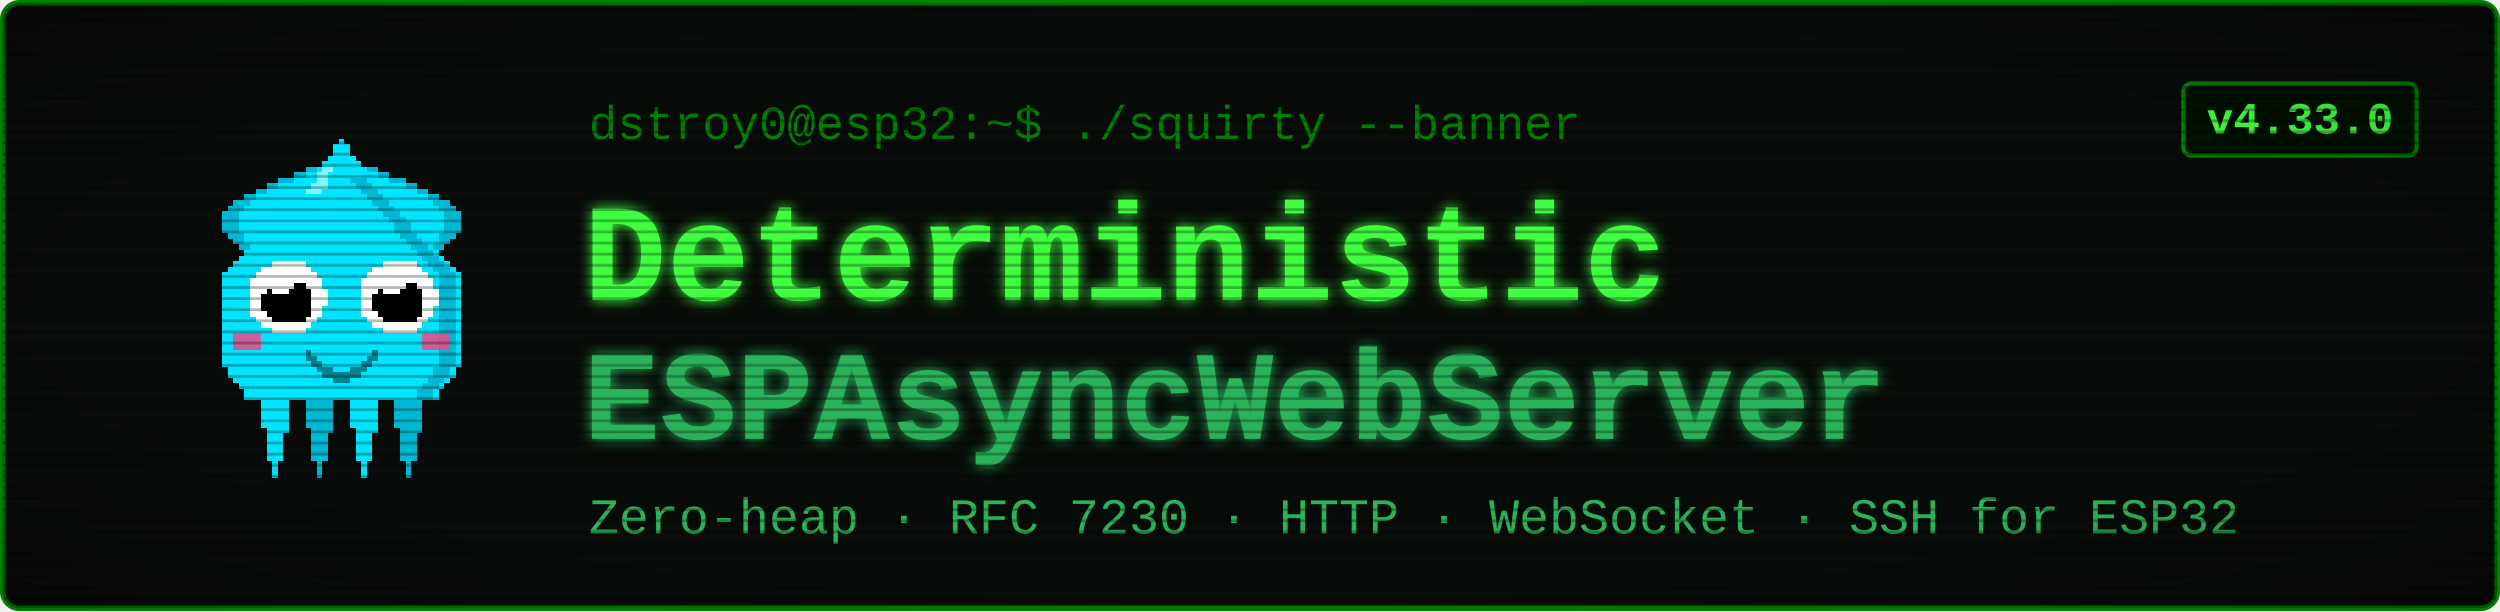
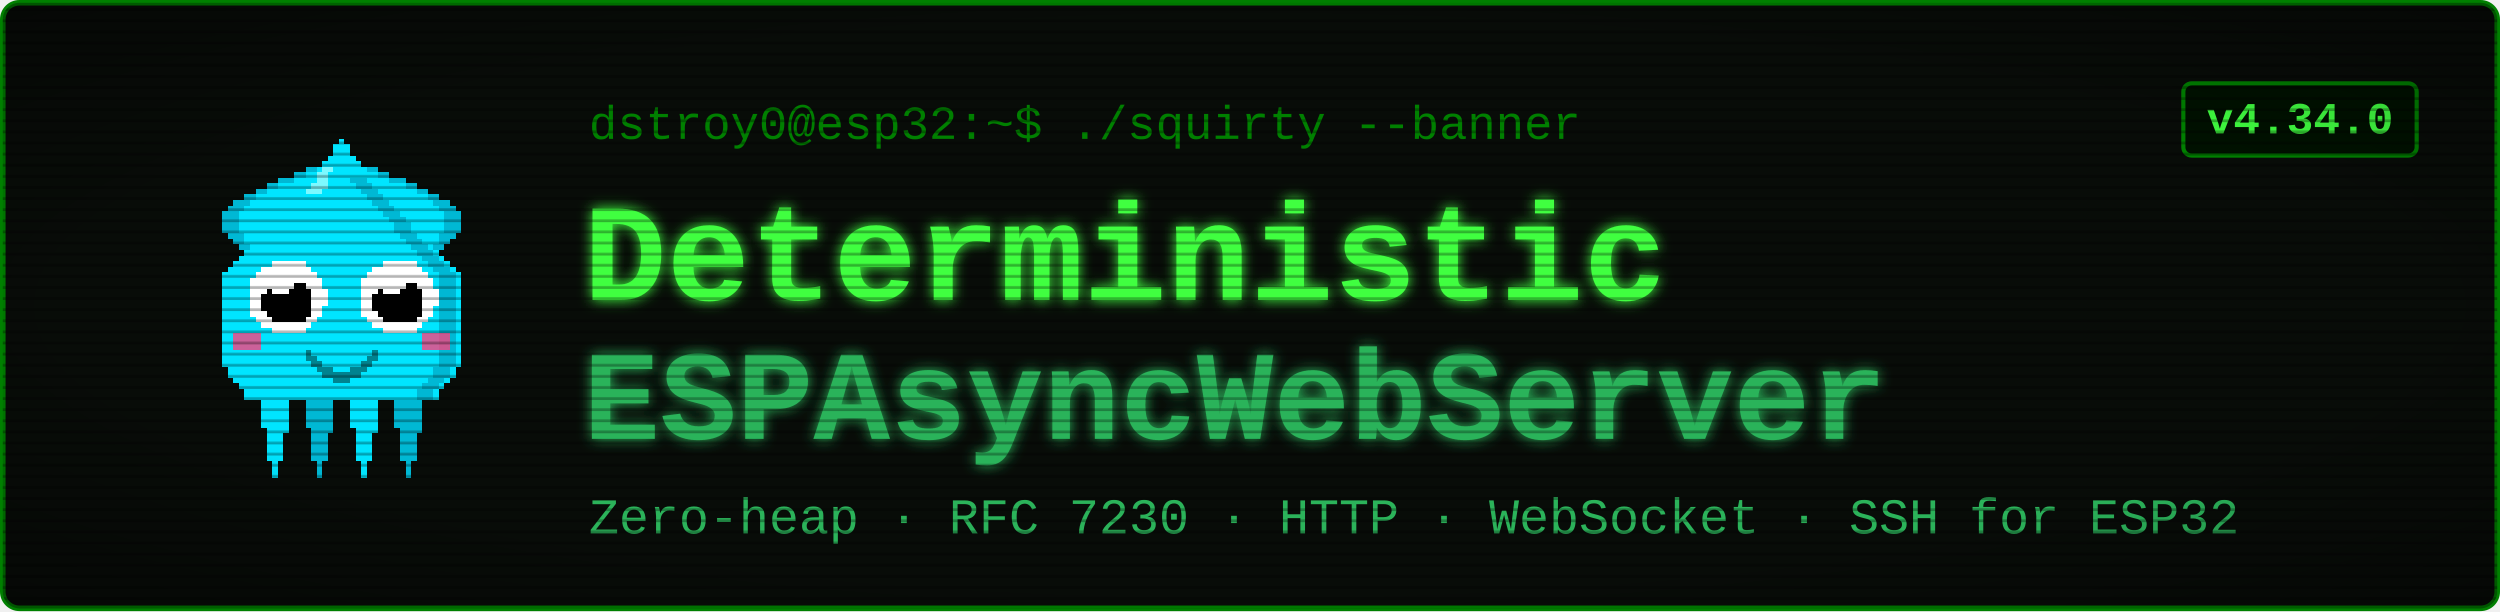
<svg xmlns="http://www.w3.org/2000/svg" viewBox="0 0 900 220" width="900" height="220" font-family="'Courier New', ui-monospace, monospace">
  <defs>
    <filter id="glow" x="-40%" y="-40%" width="180%" height="180%">
      <feGaussianBlur stdDeviation="2.4" result="b" />
      <feMerge>
        <feMergeNode in="b" />
        <feMergeNode in="SourceGraphic" />
      </feMerge>
    </filter>
    <pattern id="scan" width="4" height="4" patternUnits="userSpaceOnUse">
      <rect width="4" height="1" y="3" fill="#000000" opacity="0.28" />
    </pattern>
    <radialGradient id="vig" cx="50%" cy="50%" r="78%">
      <stop offset="58%" stop-color="#000000" stop-opacity="0" />
      <stop offset="100%" stop-color="#000000" stop-opacity="0.45" />
    </radialGradient>
  </defs>
  <rect x="1" y="1" width="898" height="218" rx="6" fill="#080c08" stroke="#008000" stroke-width="2" />
  <g transform="translate(58,46) scale(2)" shape-rendering="crispEdges">
    <rect x="29" y="6" width="1" height="1" fill="#00e5ff" />
    <rect x="26" y="7" width="3" height="1" fill="#00e5ff" />
    <rect x="24" y="8" width="4" height="1" fill="#00e5ff" />
    <rect x="21" y="9" width="7" height="1" fill="#00e5ff" />
    <rect x="19" y="10" width="8" height="1" fill="#00e5ff" />
    <rect x="17" y="11" width="9" height="1" fill="#00e5ff" />
    <rect x="15" y="12" width="10" height="1" fill="#00e5ff" />
    <rect x="13" y="13" width="11" height="1" fill="#00e5ff" />
    <rect x="12" y="14" width="11" height="1" fill="#00e5ff" />
    <rect x="11" y="15" width="11" height="1" fill="#00e5ff" />
    <rect x="11" y="16" width="10" height="1" fill="#00e5ff" />
    <rect x="11" y="17" width="9" height="1" fill="#00e5ff" />
    <rect x="11" y="18" width="9" height="1" fill="#00e5ff" />
    <rect x="12" y="19" width="7" height="1" fill="#00e5ff" />
    <rect x="13" y="20" width="5" height="1" fill="#00e5ff" />
    <rect x="14" y="21" width="3" height="1" fill="#00e5ff" />
    <rect x="15" y="22" width="1" height="1" fill="#00e5ff" />
    <rect x="29" y="6" width="3" height="1" fill="#00b8d4" />
    <rect x="26" y="7" width="3" height="1" fill="#00b8d4" />
    <rect x="24" y="8" width="2" height="1" fill="#00b8d4" />
    <rect x="21" y="9" width="3" height="1" fill="#00b8d4" />
    <rect x="19" y="10" width="2" height="1" fill="#00b8d4" />
    <rect x="17" y="11" width="2" height="1" fill="#00b8d4" />
    <rect x="15" y="12" width="2" height="1" fill="#00b8d4" />
    <rect x="13" y="13" width="3" height="1" fill="#00b8d4" />
    <rect x="12" y="14" width="3" height="1" fill="#00b8d4" />
    <rect x="11" y="15" width="3" height="1" fill="#00b8d4" />
    <rect x="11" y="16" width="3" height="1" fill="#00b8d4" />
    <rect x="11" y="17" width="3" height="1" fill="#00b8d4" />
    <rect x="11" y="18" width="3" height="1" fill="#00b8d4" />
    <rect x="12" y="19" width="3" height="1" fill="#00b8d4" />
    <rect x="13" y="20" width="2" height="1" fill="#00b8d4" />
    <rect x="14" y="21" width="2" height="1" fill="#00b8d4" />
    <rect x="15" y="22" width="2" height="1" fill="#00b8d4" />
    <rect x="35" y="6" width="1" height="1" fill="#00e5ff" />
    <rect x="36" y="7" width="3" height="1" fill="#00e5ff" />
    <rect x="37" y="8" width="4" height="1" fill="#00e5ff" />
    <rect x="37" y="9" width="7" height="1" fill="#00e5ff" />
    <rect x="38" y="10" width="8" height="1" fill="#00e5ff" />
    <rect x="39" y="11" width="9" height="1" fill="#00e5ff" />
    <rect x="40" y="12" width="10" height="1" fill="#00e5ff" />
    <rect x="41" y="13" width="11" height="1" fill="#00e5ff" />
    <rect x="42" y="14" width="11" height="1" fill="#00e5ff" />
    <rect x="43" y="15" width="11" height="1" fill="#00e5ff" />
    <rect x="44" y="16" width="10" height="1" fill="#00e5ff" />
    <rect x="45" y="17" width="9" height="1" fill="#00e5ff" />
    <rect x="45" y="18" width="9" height="1" fill="#00e5ff" />
    <rect x="46" y="19" width="7" height="1" fill="#00e5ff" />
    <rect x="47" y="20" width="5" height="1" fill="#00e5ff" />
    <rect x="48" y="21" width="3" height="1" fill="#00e5ff" />
    <rect x="49" y="22" width="1" height="1" fill="#00e5ff" />
    <rect x="33" y="6" width="3" height="1" fill="#00b8d4" />
    <rect x="36" y="7" width="3" height="1" fill="#00b8d4" />
    <rect x="39" y="8" width="2" height="1" fill="#00b8d4" />
    <rect x="41" y="9" width="3" height="1" fill="#00b8d4" />
    <rect x="44" y="10" width="2" height="1" fill="#00b8d4" />
    <rect x="46" y="11" width="2" height="1" fill="#00b8d4" />
    <rect x="48" y="12" width="2" height="1" fill="#00b8d4" />
    <rect x="49" y="13" width="3" height="1" fill="#00b8d4" />
    <rect x="50" y="14" width="3" height="1" fill="#00b8d4" />
    <rect x="51" y="15" width="3" height="1" fill="#00b8d4" />
    <rect x="51" y="16" width="3" height="1" fill="#00b8d4" />
    <rect x="51" y="17" width="3" height="1" fill="#00b8d4" />
    <rect x="51" y="18" width="3" height="1" fill="#00b8d4" />
    <rect x="50" y="19" width="3" height="1" fill="#00b8d4" />
    <rect x="50" y="20" width="2" height="1" fill="#00b8d4" />
    <rect x="49" y="21" width="2" height="1" fill="#00b8d4" />
    <rect x="48" y="22" width="2" height="1" fill="#00b8d4" />
    <rect x="17" y="46" width="7" height="1" fill="#00e5ff" />
    <rect x="17" y="47" width="7" height="1" fill="#00e5ff" />
    <rect x="17" y="48" width="7" height="1" fill="#00e5ff" />
    <rect x="18" y="49" width="5" height="1" fill="#00e5ff" />
    <rect x="18" y="50" width="5" height="1" fill="#00e5ff" />
    <rect x="18" y="51" width="5" height="1" fill="#00e5ff" />
    <rect x="18" y="52" width="5" height="1" fill="#00e5ff" />
    <rect x="18" y="53" width="5" height="1" fill="#00e5ff" />
    <rect x="19" y="54" width="4" height="1" fill="#00e5ff" />
    <rect x="19" y="55" width="3" height="1" fill="#00e5ff" />
    <rect x="19" y="56" width="3" height="1" fill="#00e5ff" />
    <rect x="19" y="57" width="3" height="1" fill="#00e5ff" />
    <rect x="19" y="58" width="3" height="1" fill="#00e5ff" />
    <rect x="19" y="59" width="3" height="1" fill="#00e5ff" />
    <rect x="20" y="60" width="1" height="1" fill="#00e5ff" />
    <rect x="20" y="61" width="1" height="1" fill="#00e5ff" />
    <rect x="20" y="62" width="1" height="1" fill="#00e5ff" />
    <rect x="25" y="46" width="7" height="1" fill="#00b8d4" />
    <rect x="25" y="47" width="7" height="1" fill="#00b8d4" />
    <rect x="25" y="48" width="7" height="1" fill="#00b8d4" />
    <rect x="26" y="49" width="5" height="1" fill="#00b8d4" />
    <rect x="26" y="50" width="5" height="1" fill="#00b8d4" />
    <rect x="26" y="51" width="5" height="1" fill="#00b8d4" />
    <rect x="26" y="52" width="5" height="1" fill="#00b8d4" />
    <rect x="26" y="53" width="5" height="1" fill="#00b8d4" />
    <rect x="27" y="54" width="4" height="1" fill="#00b8d4" />
    <rect x="27" y="55" width="3" height="1" fill="#00b8d4" />
    <rect x="27" y="56" width="3" height="1" fill="#00b8d4" />
    <rect x="27" y="57" width="3" height="1" fill="#00b8d4" />
    <rect x="27" y="58" width="3" height="1" fill="#00b8d4" />
    <rect x="27" y="59" width="3" height="1" fill="#00b8d4" />
    <rect x="28" y="60" width="1" height="1" fill="#00b8d4" />
    <rect x="28" y="61" width="1" height="1" fill="#00b8d4" />
    <rect x="28" y="62" width="1" height="1" fill="#00b8d4" />
    <rect x="33" y="46" width="7" height="1" fill="#00e5ff" />
    <rect x="33" y="47" width="7" height="1" fill="#00e5ff" />
    <rect x="33" y="48" width="7" height="1" fill="#00e5ff" />
    <rect x="34" y="49" width="5" height="1" fill="#00e5ff" />
    <rect x="34" y="50" width="5" height="1" fill="#00e5ff" />
    <rect x="34" y="51" width="5" height="1" fill="#00e5ff" />
    <rect x="34" y="52" width="5" height="1" fill="#00e5ff" />
    <rect x="34" y="53" width="5" height="1" fill="#00e5ff" />
    <rect x="35" y="54" width="4" height="1" fill="#00e5ff" />
    <rect x="35" y="55" width="3" height="1" fill="#00e5ff" />
    <rect x="35" y="56" width="3" height="1" fill="#00e5ff" />
    <rect x="35" y="57" width="3" height="1" fill="#00e5ff" />
    <rect x="35" y="58" width="3" height="1" fill="#00e5ff" />
    <rect x="35" y="59" width="3" height="1" fill="#00e5ff" />
    <rect x="36" y="60" width="1" height="1" fill="#00e5ff" />
    <rect x="36" y="61" width="1" height="1" fill="#00e5ff" />
    <rect x="36" y="62" width="1" height="1" fill="#00e5ff" />
    <rect x="41" y="46" width="7" height="1" fill="#00b8d4" />
    <rect x="41" y="47" width="7" height="1" fill="#00b8d4" />
    <rect x="41" y="48" width="7" height="1" fill="#00b8d4" />
    <rect x="42" y="49" width="5" height="1" fill="#00b8d4" />
    <rect x="42" y="50" width="5" height="1" fill="#00b8d4" />
    <rect x="42" y="51" width="5" height="1" fill="#00b8d4" />
    <rect x="42" y="52" width="5" height="1" fill="#00b8d4" />
    <rect x="42" y="53" width="5" height="1" fill="#00b8d4" />
    <rect x="43" y="54" width="4" height="1" fill="#00b8d4" />
    <rect x="43" y="55" width="3" height="1" fill="#00b8d4" />
    <rect x="43" y="56" width="3" height="1" fill="#00b8d4" />
    <rect x="43" y="57" width="3" height="1" fill="#00b8d4" />
    <rect x="43" y="58" width="3" height="1" fill="#00b8d4" />
    <rect x="43" y="59" width="3" height="1" fill="#00b8d4" />
    <rect x="44" y="60" width="1" height="1" fill="#00b8d4" />
    <rect x="44" y="61" width="1" height="1" fill="#00b8d4" />
    <rect x="44" y="62" width="1" height="1" fill="#00b8d4" />
    <rect x="32" y="2" width="1" height="1" fill="#00e5ff" />
    <rect x="31" y="3" width="3" height="1" fill="#00e5ff" />
    <rect x="31" y="4" width="3" height="1" fill="#00e5ff" />
    <rect x="30" y="5" width="5" height="1" fill="#00e5ff" />
    <rect x="29" y="6" width="7" height="1" fill="#00e5ff" />
    <rect x="28" y="7" width="9" height="1" fill="#00e5ff" />
    <rect x="27" y="8" width="11" height="1" fill="#00e5ff" />
    <rect x="27" y="9" width="11" height="1" fill="#00e5ff" />
    <rect x="26" y="10" width="13" height="1" fill="#00e5ff" />
    <rect x="25" y="11" width="15" height="1" fill="#00e5ff" />
    <rect x="24" y="12" width="17" height="1" fill="#00e5ff" />
    <rect x="23" y="13" width="19" height="1" fill="#00e5ff" />
    <rect x="22" y="14" width="21" height="1" fill="#00e5ff" />
    <rect x="21" y="15" width="23" height="1" fill="#00e5ff" />
    <rect x="20" y="16" width="25" height="1" fill="#00e5ff" />
    <rect x="19" y="17" width="27" height="1" fill="#00e5ff" />
    <rect x="19" y="18" width="27" height="1" fill="#00e5ff" />
    <rect x="18" y="19" width="29" height="1" fill="#00e5ff" />
    <rect x="17" y="20" width="31" height="1" fill="#00e5ff" />
    <rect x="16" y="21" width="33" height="1" fill="#00e5ff" />
    <rect x="15" y="22" width="35" height="1" fill="#00e5ff" />
    <rect x="14" y="23" width="37" height="1" fill="#00e5ff" />
    <rect x="13" y="24" width="39" height="1" fill="#00e5ff" />
    <rect x="12" y="25" width="41" height="1" fill="#00e5ff" />
    <rect x="11" y="26" width="43" height="1" fill="#00e5ff" />
    <rect x="11" y="27" width="43" height="1" fill="#00e5ff" />
    <rect x="11" y="28" width="43" height="1" fill="#00e5ff" />
    <rect x="11" y="29" width="43" height="1" fill="#00e5ff" />
    <rect x="11" y="30" width="43" height="1" fill="#00e5ff" />
    <rect x="11" y="31" width="43" height="1" fill="#00e5ff" />
    <rect x="11" y="32" width="43" height="1" fill="#00e5ff" />
    <rect x="11" y="33" width="43" height="1" fill="#00e5ff" />
    <rect x="11" y="34" width="43" height="1" fill="#00e5ff" />
    <rect x="11" y="35" width="43" height="1" fill="#00e5ff" />
    <rect x="11" y="36" width="43" height="1" fill="#00e5ff" />
    <rect x="11" y="37" width="43" height="1" fill="#00e5ff" />
    <rect x="11" y="38" width="43" height="1" fill="#00e5ff" />
    <rect x="11" y="39" width="43" height="1" fill="#00e5ff" />
    <rect x="11" y="40" width="43" height="1" fill="#00e5ff" />
    <rect x="11" y="41" width="43" height="1" fill="#00e5ff" />
    <rect x="11" y="42" width="43" height="1" fill="#00e5ff" />
    <rect x="12" y="43" width="41" height="1" fill="#00e5ff" />
    <rect x="12" y="44" width="41" height="1" fill="#00e5ff" />
    <rect x="13" y="45" width="39" height="1" fill="#00e5ff" />
    <rect x="14" y="46" width="37" height="1" fill="#00e5ff" />
    <rect x="15" y="47" width="35" height="1" fill="#00e5ff" />
    <rect x="15" y="48" width="35" height="1" fill="#00e5ff" />
    <rect x="34" y="9" width="3" height="1" fill="#00b8d4" />
    <rect x="35" y="10" width="3" height="1" fill="#00b8d4" />
    <rect x="36" y="11" width="3" height="1" fill="#00b8d4" />
    <rect x="37" y="12" width="3" height="1" fill="#00b8d4" />
    <rect x="38" y="13" width="3" height="1" fill="#00b8d4" />
    <rect x="39" y="14" width="3" height="1" fill="#00b8d4" />
    <rect x="40" y="15" width="3" height="1" fill="#00b8d4" />
    <rect x="41" y="16" width="3" height="1" fill="#00b8d4" />
    <rect x="42" y="17" width="3" height="1" fill="#00b8d4" />
    <rect x="42" y="18" width="3" height="1" fill="#00b8d4" />
    <rect x="43" y="19" width="3" height="1" fill="#00b8d4" />
    <rect x="44" y="20" width="3" height="1" fill="#00b8d4" />
    <rect x="45" y="21" width="3" height="1" fill="#00b8d4" />
    <rect x="46" y="22" width="3" height="1" fill="#00b8d4" />
    <rect x="47" y="23" width="3" height="1" fill="#00b8d4" />
    <rect x="48" y="24" width="3" height="1" fill="#00b8d4" />
    <rect x="49" y="25" width="3" height="1" fill="#00b8d4" />
    <rect x="50" y="26" width="3" height="1" fill="#00b8d4" />
    <rect x="50" y="27" width="3" height="1" fill="#00b8d4" />
    <rect x="50" y="28" width="3" height="1" fill="#00b8d4" />
    <rect x="50" y="29" width="3" height="1" fill="#00b8d4" />
    <rect x="50" y="30" width="3" height="1" fill="#00b8d4" />
    <rect x="50" y="31" width="3" height="1" fill="#00b8d4" />
    <rect x="50" y="32" width="3" height="1" fill="#00b8d4" />
    <rect x="50" y="33" width="3" height="1" fill="#00b8d4" />
    <rect x="50" y="34" width="3" height="1" fill="#00b8d4" />
    <rect x="50" y="35" width="3" height="1" fill="#00b8d4" />
    <rect x="50" y="36" width="3" height="1" fill="#00b8d4" />
    <rect x="50" y="37" width="3" height="1" fill="#00b8d4" />
    <rect x="50" y="38" width="3" height="1" fill="#00b8d4" />
    <rect x="50" y="39" width="3" height="1" fill="#00b8d4" />
    <rect x="50" y="40" width="3" height="1" fill="#00b8d4" />
    <rect x="50" y="41" width="3" height="1" fill="#00b8d4" />
    <rect x="50" y="42" width="3" height="1" fill="#00b8d4" />
    <rect x="49" y="43" width="3" height="1" fill="#00b8d4" />
    <rect x="49" y="44" width="3" height="1" fill="#00b8d4" />
    <rect x="48" y="45" width="3" height="1" fill="#00b8d4" />
    <rect x="47" y="46" width="3" height="1" fill="#00b8d4" />
    <rect x="46" y="47" width="3" height="1" fill="#00b8d4" />
    <rect x="46" y="48" width="3" height="1" fill="#00b8d4" />
    <rect x="29" y="7" width="2" height="1" fill="#7df9ff" />
    <rect x="28" y="8" width="2" height="1" fill="#7df9ff" />
    <rect x="28" y="9" width="2" height="1" fill="#7df9ff" />
    <rect x="27" y="10" width="3" height="1" fill="#7df9ff" />
    <rect x="26" y="11" width="3" height="1" fill="#7df9ff" />
    <rect x="13" y="37" width="5" height="3" fill="#ff4081" opacity="0.8" />
    <rect x="47" y="37" width="5" height="3" fill="#ff4081" opacity="0.8" />
    <rect x="20" y="24" width="6" height="1" fill="#ffffff" />
    <rect x="18" y="25" width="9" height="1" fill="#ffffff" />
    <rect x="17" y="26" width="11" height="1" fill="#ffffff" />
    <rect x="16" y="27" width="13" height="1" fill="#ffffff" />
    <rect x="16" y="28" width="13" height="1" fill="#ffffff" />
    <rect x="16" y="29" width="14" height="1" fill="#ffffff" />
    <rect x="16" y="30" width="14" height="1" fill="#ffffff" />
    <rect x="16" y="31" width="14" height="1" fill="#ffffff" />
    <rect x="16" y="32" width="13" height="1" fill="#ffffff" />
    <rect x="16" y="33" width="13" height="1" fill="#ffffff" />
    <rect x="17" y="34" width="11" height="1" fill="#ffffff" />
    <rect x="18" y="35" width="9" height="1" fill="#ffffff" />
    <rect x="20" y="36" width="6" height="1" fill="#ffffff" />
    <rect x="20" y="28" width="6" height="1" fill="#000000" />
    <rect x="19" y="29" width="8" height="1" fill="#000000" />
    <rect x="18" y="30" width="9" height="1" fill="#000000" />
    <rect x="18" y="31" width="9" height="1" fill="#000000" />
    <rect x="18" y="32" width="9" height="1" fill="#000000" />
    <rect x="19" y="33" width="8" height="1" fill="#000000" />
    <rect x="20" y="34" width="6" height="1" fill="#000000" />
    <rect x="20" y="27" width="3" height="1" fill="#ffffff" />
    <rect x="20" y="28" width="4" height="1" fill="#ffffff" />
    <rect x="20" y="29" width="3" height="1" fill="#ffffff" />
    <rect x="40" y="24" width="6" height="1" fill="#ffffff" />
    <rect x="38" y="25" width="9" height="1" fill="#ffffff" />
    <rect x="37" y="26" width="11" height="1" fill="#ffffff" />
    <rect x="36" y="27" width="13" height="1" fill="#ffffff" />
    <rect x="36" y="28" width="13" height="1" fill="#ffffff" />
    <rect x="36" y="29" width="14" height="1" fill="#ffffff" />
    <rect x="36" y="30" width="14" height="1" fill="#ffffff" />
    <rect x="36" y="31" width="14" height="1" fill="#ffffff" />
    <rect x="36" y="32" width="13" height="1" fill="#ffffff" />
    <rect x="36" y="33" width="13" height="1" fill="#ffffff" />
    <rect x="37" y="34" width="11" height="1" fill="#ffffff" />
    <rect x="38" y="35" width="9" height="1" fill="#ffffff" />
    <rect x="40" y="36" width="6" height="1" fill="#ffffff" />
    <rect x="40" y="28" width="6" height="1" fill="#000000" />
    <rect x="39" y="29" width="8" height="1" fill="#000000" />
    <rect x="38" y="30" width="9" height="1" fill="#000000" />
    <rect x="38" y="31" width="9" height="1" fill="#000000" />
    <rect x="38" y="32" width="9" height="1" fill="#000000" />
    <rect x="39" y="33" width="8" height="1" fill="#000000" />
    <rect x="40" y="34" width="6" height="1" fill="#000000" />
    <rect x="40" y="27" width="3" height="1" fill="#ffffff" />
    <rect x="40" y="28" width="4" height="1" fill="#ffffff" />
    <rect x="40" y="29" width="3" height="1" fill="#ffffff" />
    <rect x="26" y="40" width="1" height="2" fill="#00838f" />
    <rect x="27" y="41" width="1" height="2" fill="#00838f" />
    <rect x="28" y="42" width="1" height="2" fill="#00838f" />
    <rect x="29" y="43" width="1" height="2" fill="#00838f" />
    <rect x="30" y="43" width="1" height="2" fill="#00838f" />
    <rect x="31" y="44" width="1" height="2" fill="#00838f" />
    <rect x="32" y="44" width="1" height="2" fill="#00838f" />
    <rect x="33" y="44" width="1" height="2" fill="#00838f" />
    <rect x="34" y="43" width="1" height="2" fill="#00838f" />
    <rect x="35" y="43" width="1" height="2" fill="#00838f" />
    <rect x="36" y="42" width="1" height="2" fill="#00838f" />
    <rect x="37" y="41" width="1" height="2" fill="#00838f" />
    <rect x="38" y="40" width="1" height="2" fill="#00838f" />
  </g>
  <text x="212" y="50" font-size="17" fill="#008000">dstroy0@esp32:~$ ./squirty --banner</text>
  <text x="210" y="108" font-size="50" font-weight="700" fill="#40ff40" filter="url(#glow)">Deterministic</text>
  <text x="210" y="158" font-size="46" font-weight="700" fill="#2bb35a" filter="url(#glow)">ESPAsyncWebServer</text>
  <text x="212" y="192" font-size="18" fill="#2bb35a">Zero-heap · RFC 7230 · HTTP · WebSocket · SSH for ESP32</text>
  <rect x="786" y="30" width="84" height="26" rx="3" fill="#001100" stroke="#008000" stroke-width="1.5" />
-   <text x="828" y="48" font-size="16" font-weight="700" fill="#40ff40" text-anchor="middle">v4.33.0</text>
+   <text x="828" y="48" font-size="16" font-weight="700" fill="#40ff40" text-anchor="middle">v4.34.0</text>
  <rect x="1" y="1" width="898" height="218" rx="6" fill="url(#scan)" />
  <rect x="1" y="1" width="898" height="218" rx="6" fill="url(#vig)" />
</svg>
